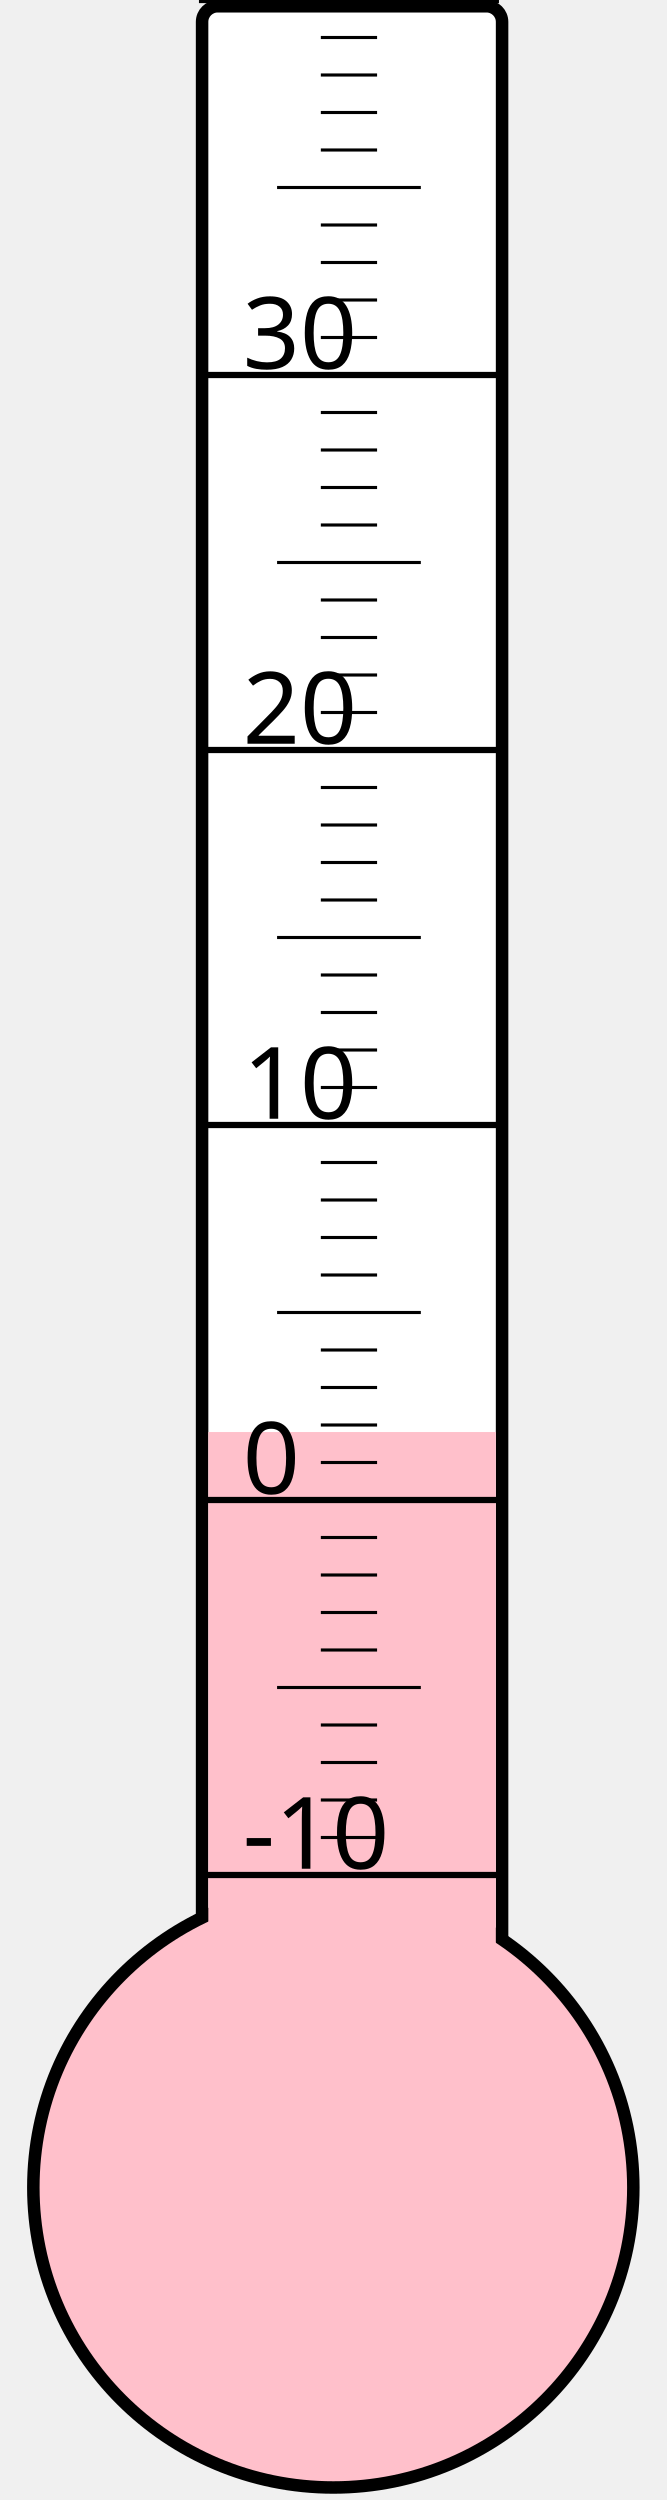
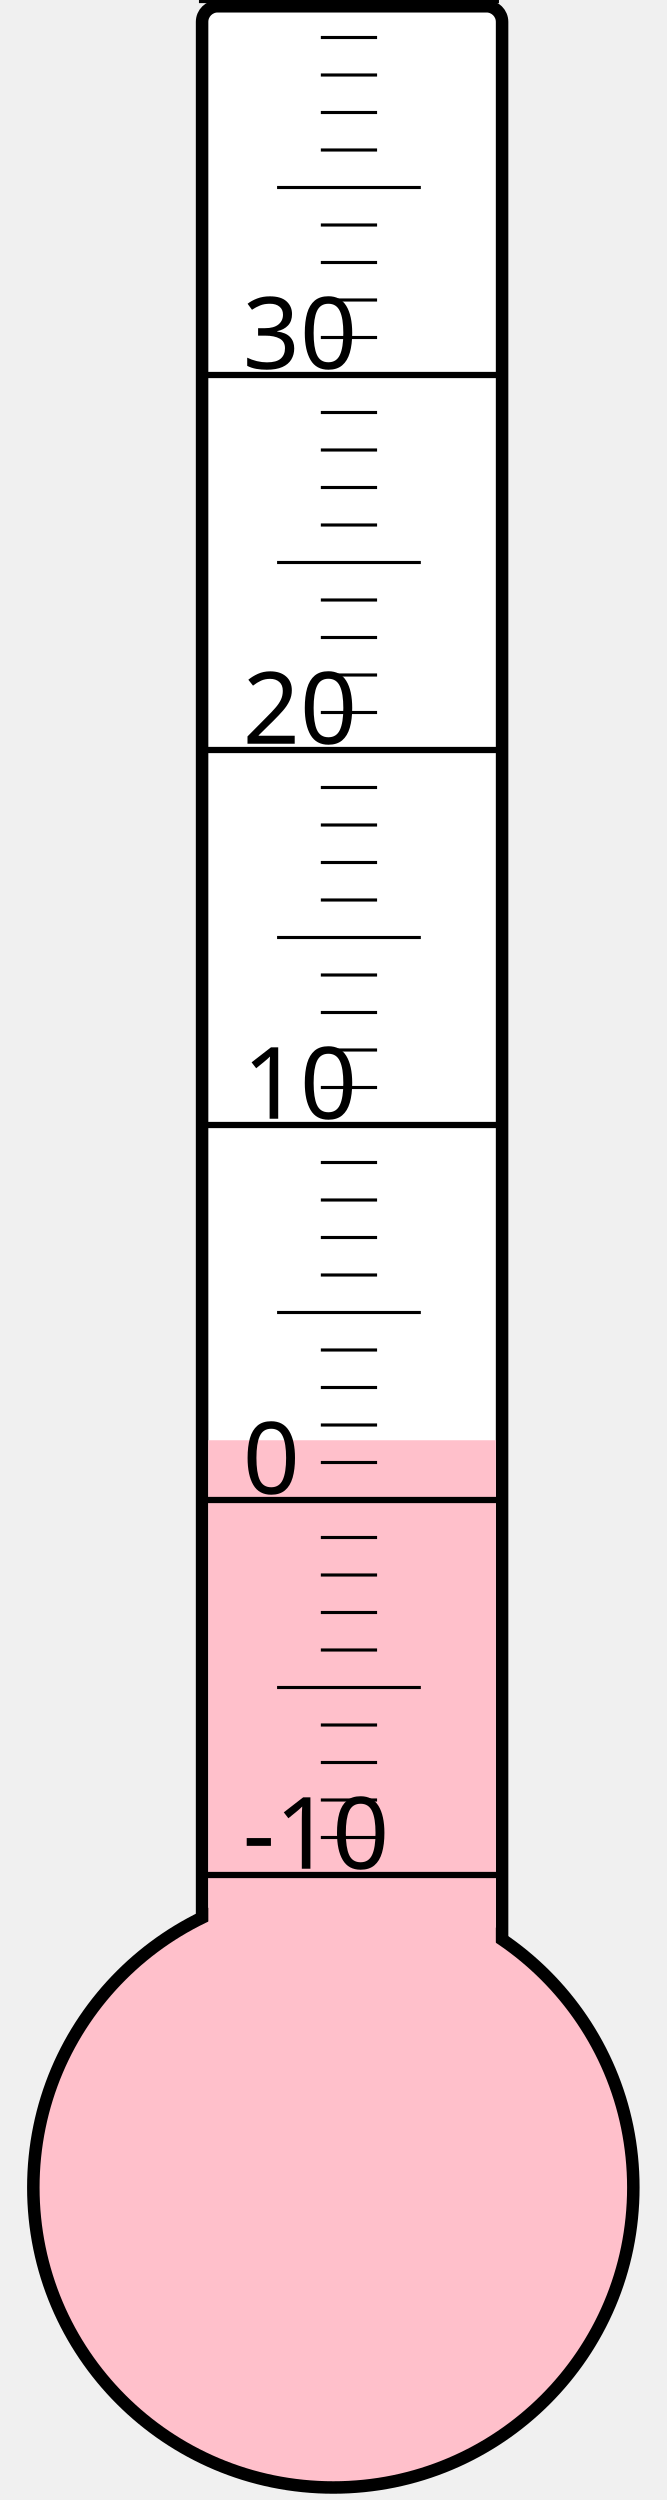
<svg xmlns="http://www.w3.org/2000/svg" width="40px" height="150px" viewBox="0 0 200 800">
  <rect width="200" height="800" x="0" y="0" style="fill: #ffffeb; fill-opacity: 0;" />
  <rect width="96" height="680" x="58" y="2" rx="5" ry="5" style="fill: white; fill-opacity: 1; stroke: black; stroke-width: 4;" />
  <circle cx="100" cy="700" r="96" style="fill: pink; stroke: black; stroke-width: 4;" />
-   <rect width="92" height="241.75" x="60" y="458.25" style="fill: pink; fill-opacity: 1; stroke-width: 0;" />
+   <rect width="92" height="239.125" x="60" y="460.875" style="fill: pink; fill-opacity: 1; stroke-width: 0;" />
  <text x="71" y="598" style="font-family: sans-serif; font-size: 24pt;">-10</text>
  <text x="71" y="478" style="font-family: sans-serif; font-size: 24pt;">0</text>
  <text x="71" y="358" style="font-family: sans-serif; font-size: 24pt;">10</text>
  <text x="71" y="238" style="font-family: sans-serif; font-size: 24pt;">20</text>
  <text x="71" y="118" style="font-family: sans-serif; font-size: 24pt;">30</text>
  <g style="stroke: black;">
    <line x1="57" y1="600" x2="153" y2="600" style="stroke-width: 2;" />
    <line x1="96" y1="588" x2="114" y2="588" style="stroke-width: 1;" />
    <line x1="96" y1="576" x2="114" y2="576" style="stroke-width: 1;" />
    <line x1="96" y1="564" x2="114" y2="564" style="stroke-width: 1;" />
    <line x1="96" y1="552" x2="114" y2="552" style="stroke-width: 1;" />
    <line x1="82" y1="540" x2="128" y2="540" style="stroke-width: 1;" />
    <line x1="96" y1="528" x2="114" y2="528" style="stroke-width: 1;" />
    <line x1="96" y1="516" x2="114" y2="516" style="stroke-width: 1;" />
    <line x1="96" y1="504" x2="114" y2="504" style="stroke-width: 1;" />
    <line x1="96" y1="492" x2="114" y2="492" style="stroke-width: 1;" />
    <line x1="57" y1="480" x2="153" y2="480" style="stroke-width: 2;" />
    <line x1="96" y1="468" x2="114" y2="468" style="stroke-width: 1;" />
    <line x1="96" y1="456" x2="114" y2="456" style="stroke-width: 1;" />
    <line x1="96" y1="444" x2="114" y2="444" style="stroke-width: 1;" />
    <line x1="96" y1="432" x2="114" y2="432" style="stroke-width: 1;" />
    <line x1="82" y1="420" x2="128" y2="420" style="stroke-width: 1;" />
    <line x1="96" y1="408" x2="114" y2="408" style="stroke-width: 1;" />
    <line x1="96" y1="396" x2="114" y2="396" style="stroke-width: 1;" />
    <line x1="96" y1="384" x2="114" y2="384" style="stroke-width: 1;" />
    <line x1="96" y1="372" x2="114" y2="372" style="stroke-width: 1;" />
    <line x1="57" y1="360" x2="153" y2="360" style="stroke-width: 2;" />
    <line x1="96" y1="348" x2="114" y2="348" style="stroke-width: 1;" />
    <line x1="96" y1="336" x2="114" y2="336" style="stroke-width: 1;" />
    <line x1="96" y1="324" x2="114" y2="324" style="stroke-width: 1;" />
    <line x1="96" y1="312" x2="114" y2="312" style="stroke-width: 1;" />
    <line x1="82" y1="300" x2="128" y2="300" style="stroke-width: 1;" />
    <line x1="96" y1="288" x2="114" y2="288" style="stroke-width: 1;" />
    <line x1="96" y1="276" x2="114" y2="276" style="stroke-width: 1;" />
    <line x1="96" y1="264" x2="114" y2="264" style="stroke-width: 1;" />
    <line x1="96" y1="252" x2="114" y2="252" style="stroke-width: 1;" />
    <line x1="57" y1="240" x2="153" y2="240" style="stroke-width: 2;" />
    <line x1="96" y1="228" x2="114" y2="228" style="stroke-width: 1;" />
    <line x1="96" y1="216" x2="114" y2="216" style="stroke-width: 1;" />
    <line x1="96" y1="204" x2="114" y2="204" style="stroke-width: 1;" />
    <line x1="96" y1="192" x2="114" y2="192" style="stroke-width: 1;" />
    <line x1="82" y1="180" x2="128" y2="180" style="stroke-width: 1;" />
    <line x1="96" y1="168" x2="114" y2="168" style="stroke-width: 1;" />
    <line x1="96" y1="156" x2="114" y2="156" style="stroke-width: 1;" />
    <line x1="96" y1="144" x2="114" y2="144" style="stroke-width: 1;" />
    <line x1="96" y1="132" x2="114" y2="132" style="stroke-width: 1;" />
    <line x1="57" y1="120" x2="153" y2="120" style="stroke-width: 2;" />
    <line x1="96" y1="108" x2="114" y2="108" style="stroke-width: 1;" />
    <line x1="96" y1="96" x2="114" y2="96" style="stroke-width: 1;" />
    <line x1="96" y1="84" x2="114" y2="84" style="stroke-width: 1;" />
    <line x1="96" y1="72" x2="114" y2="72" style="stroke-width: 1;" />
    <line x1="82" y1="60" x2="128" y2="60" style="stroke-width: 1;" />
    <line x1="96" y1="48" x2="114" y2="48" style="stroke-width: 1;" />
    <line x1="96" y1="36" x2="114" y2="36" style="stroke-width: 1;" />
    <line x1="96" y1="24" x2="114" y2="24" style="stroke-width: 1;" />
    <line x1="96" y1="12" x2="114" y2="12" style="stroke-width: 1;" />
    <line x1="57" y1="0" x2="153" y2="0" style="stroke-width: 2;" />
  </g>
</svg>
